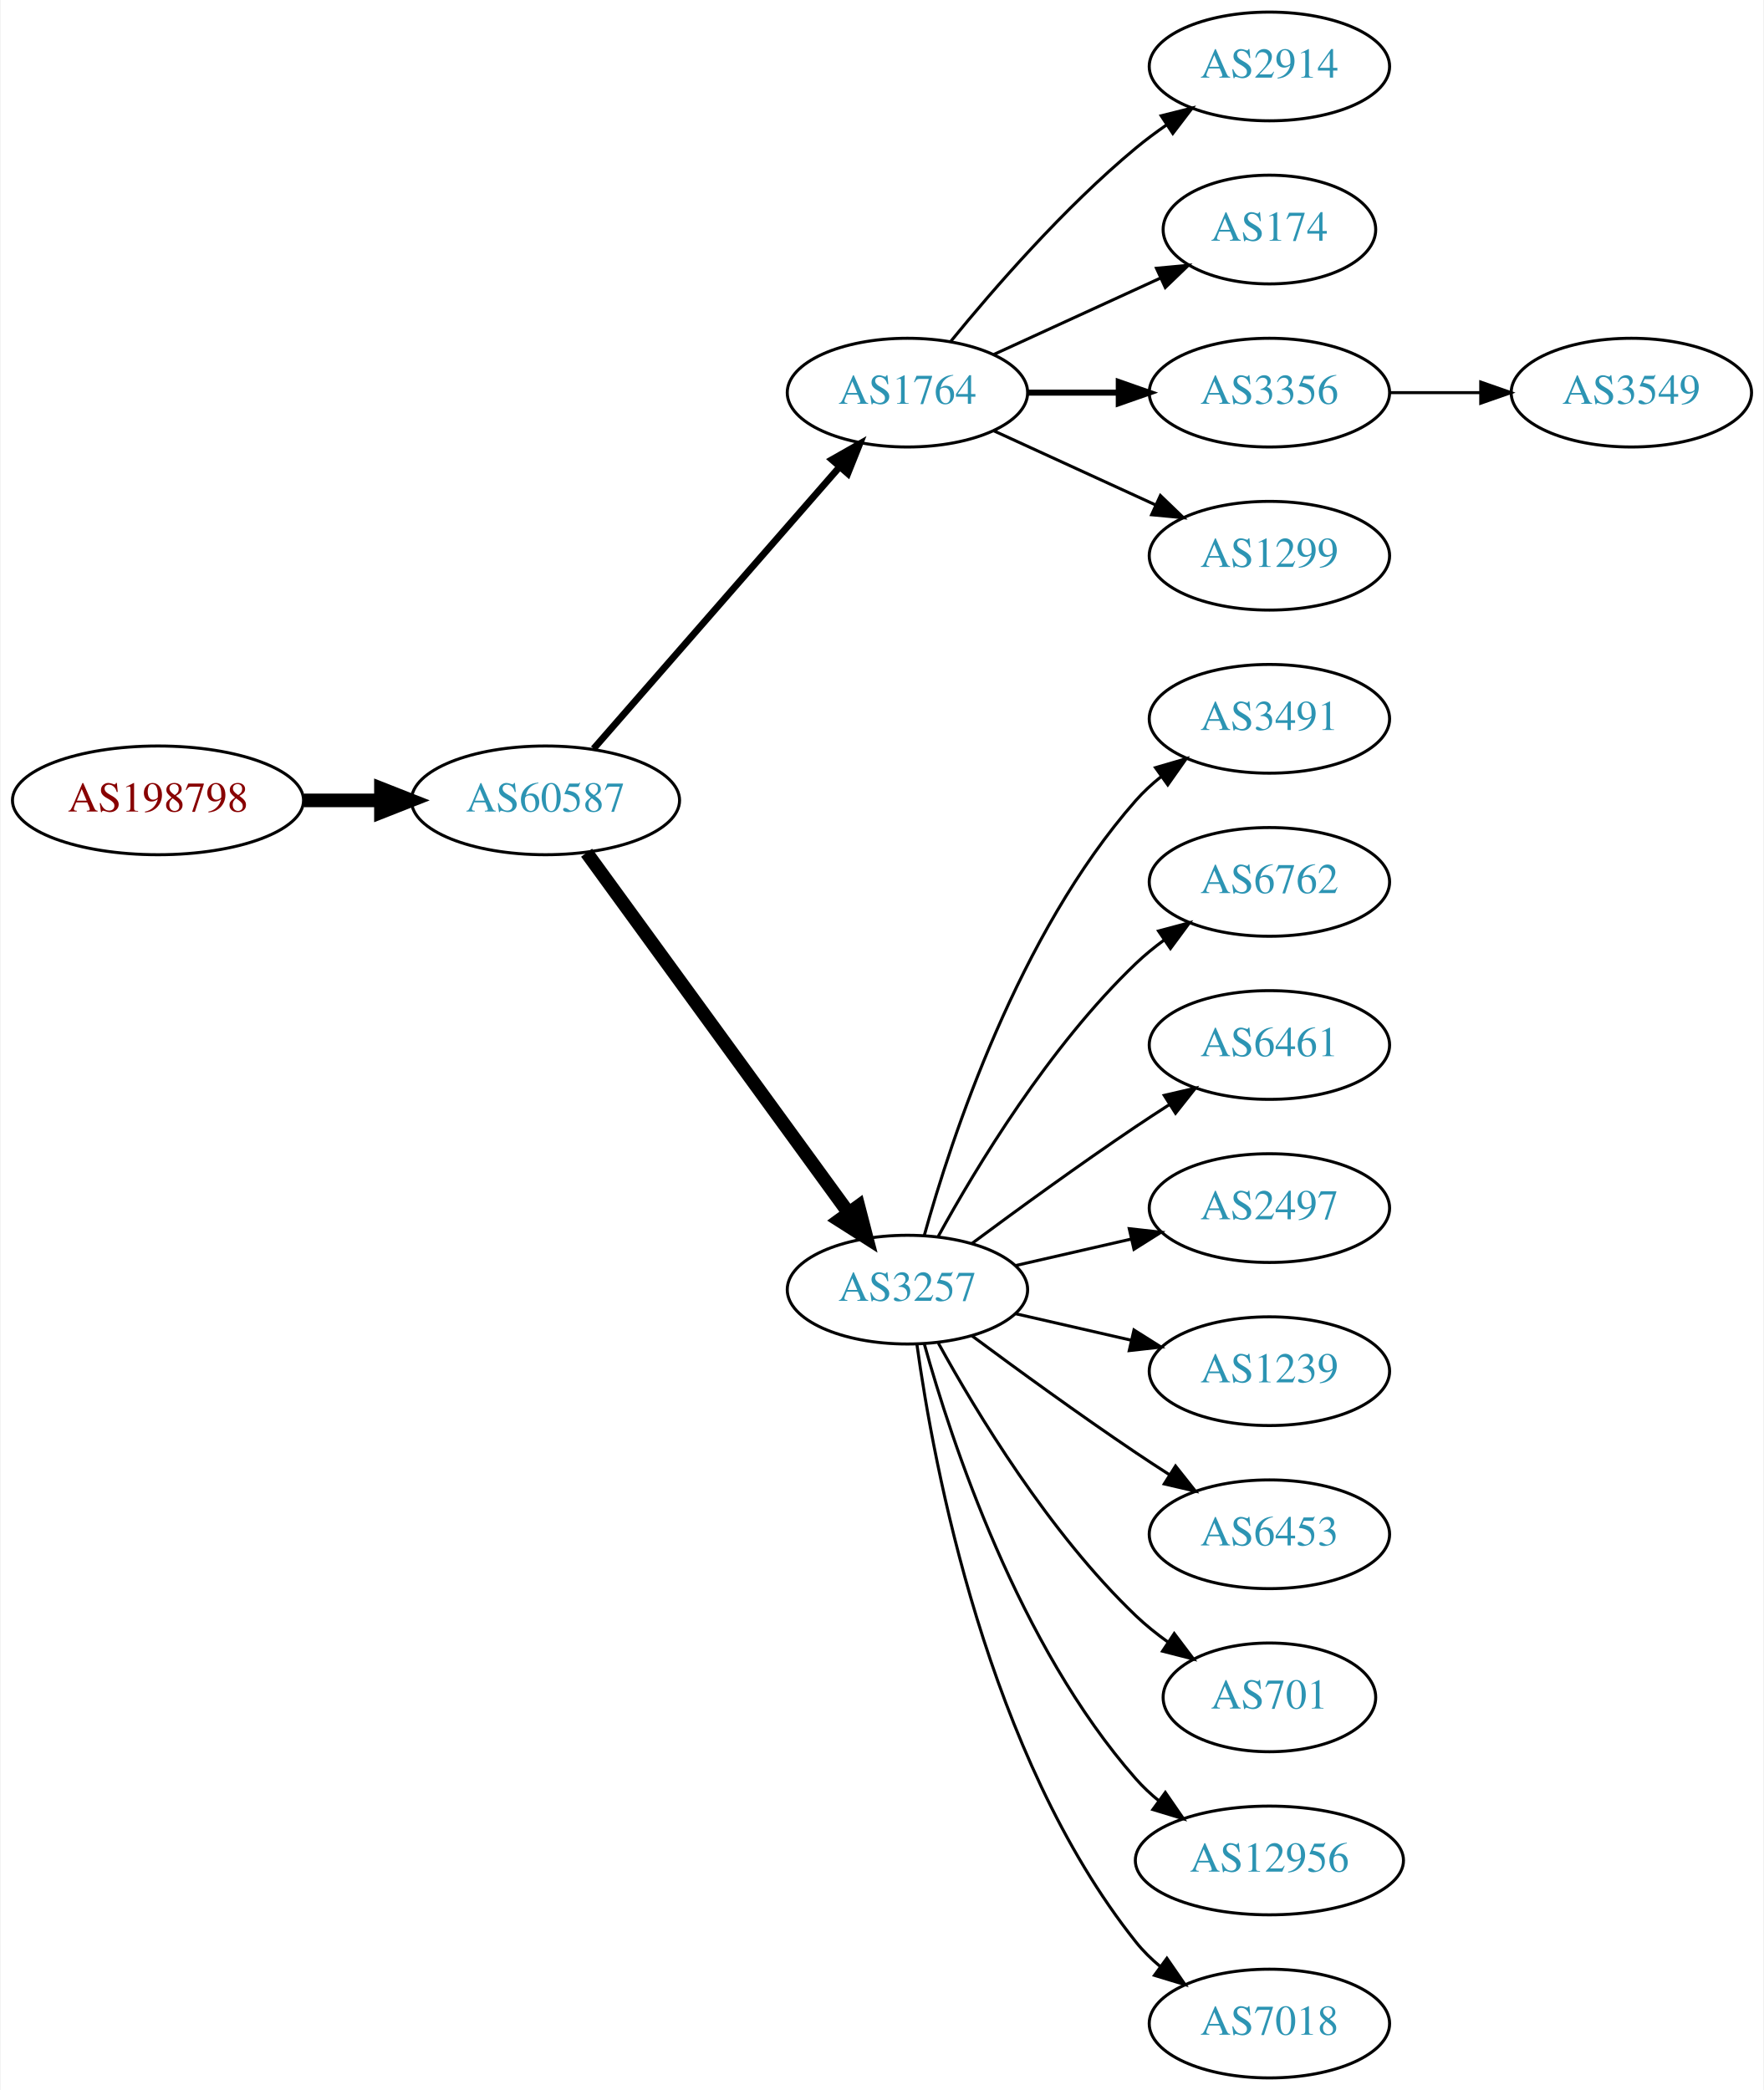
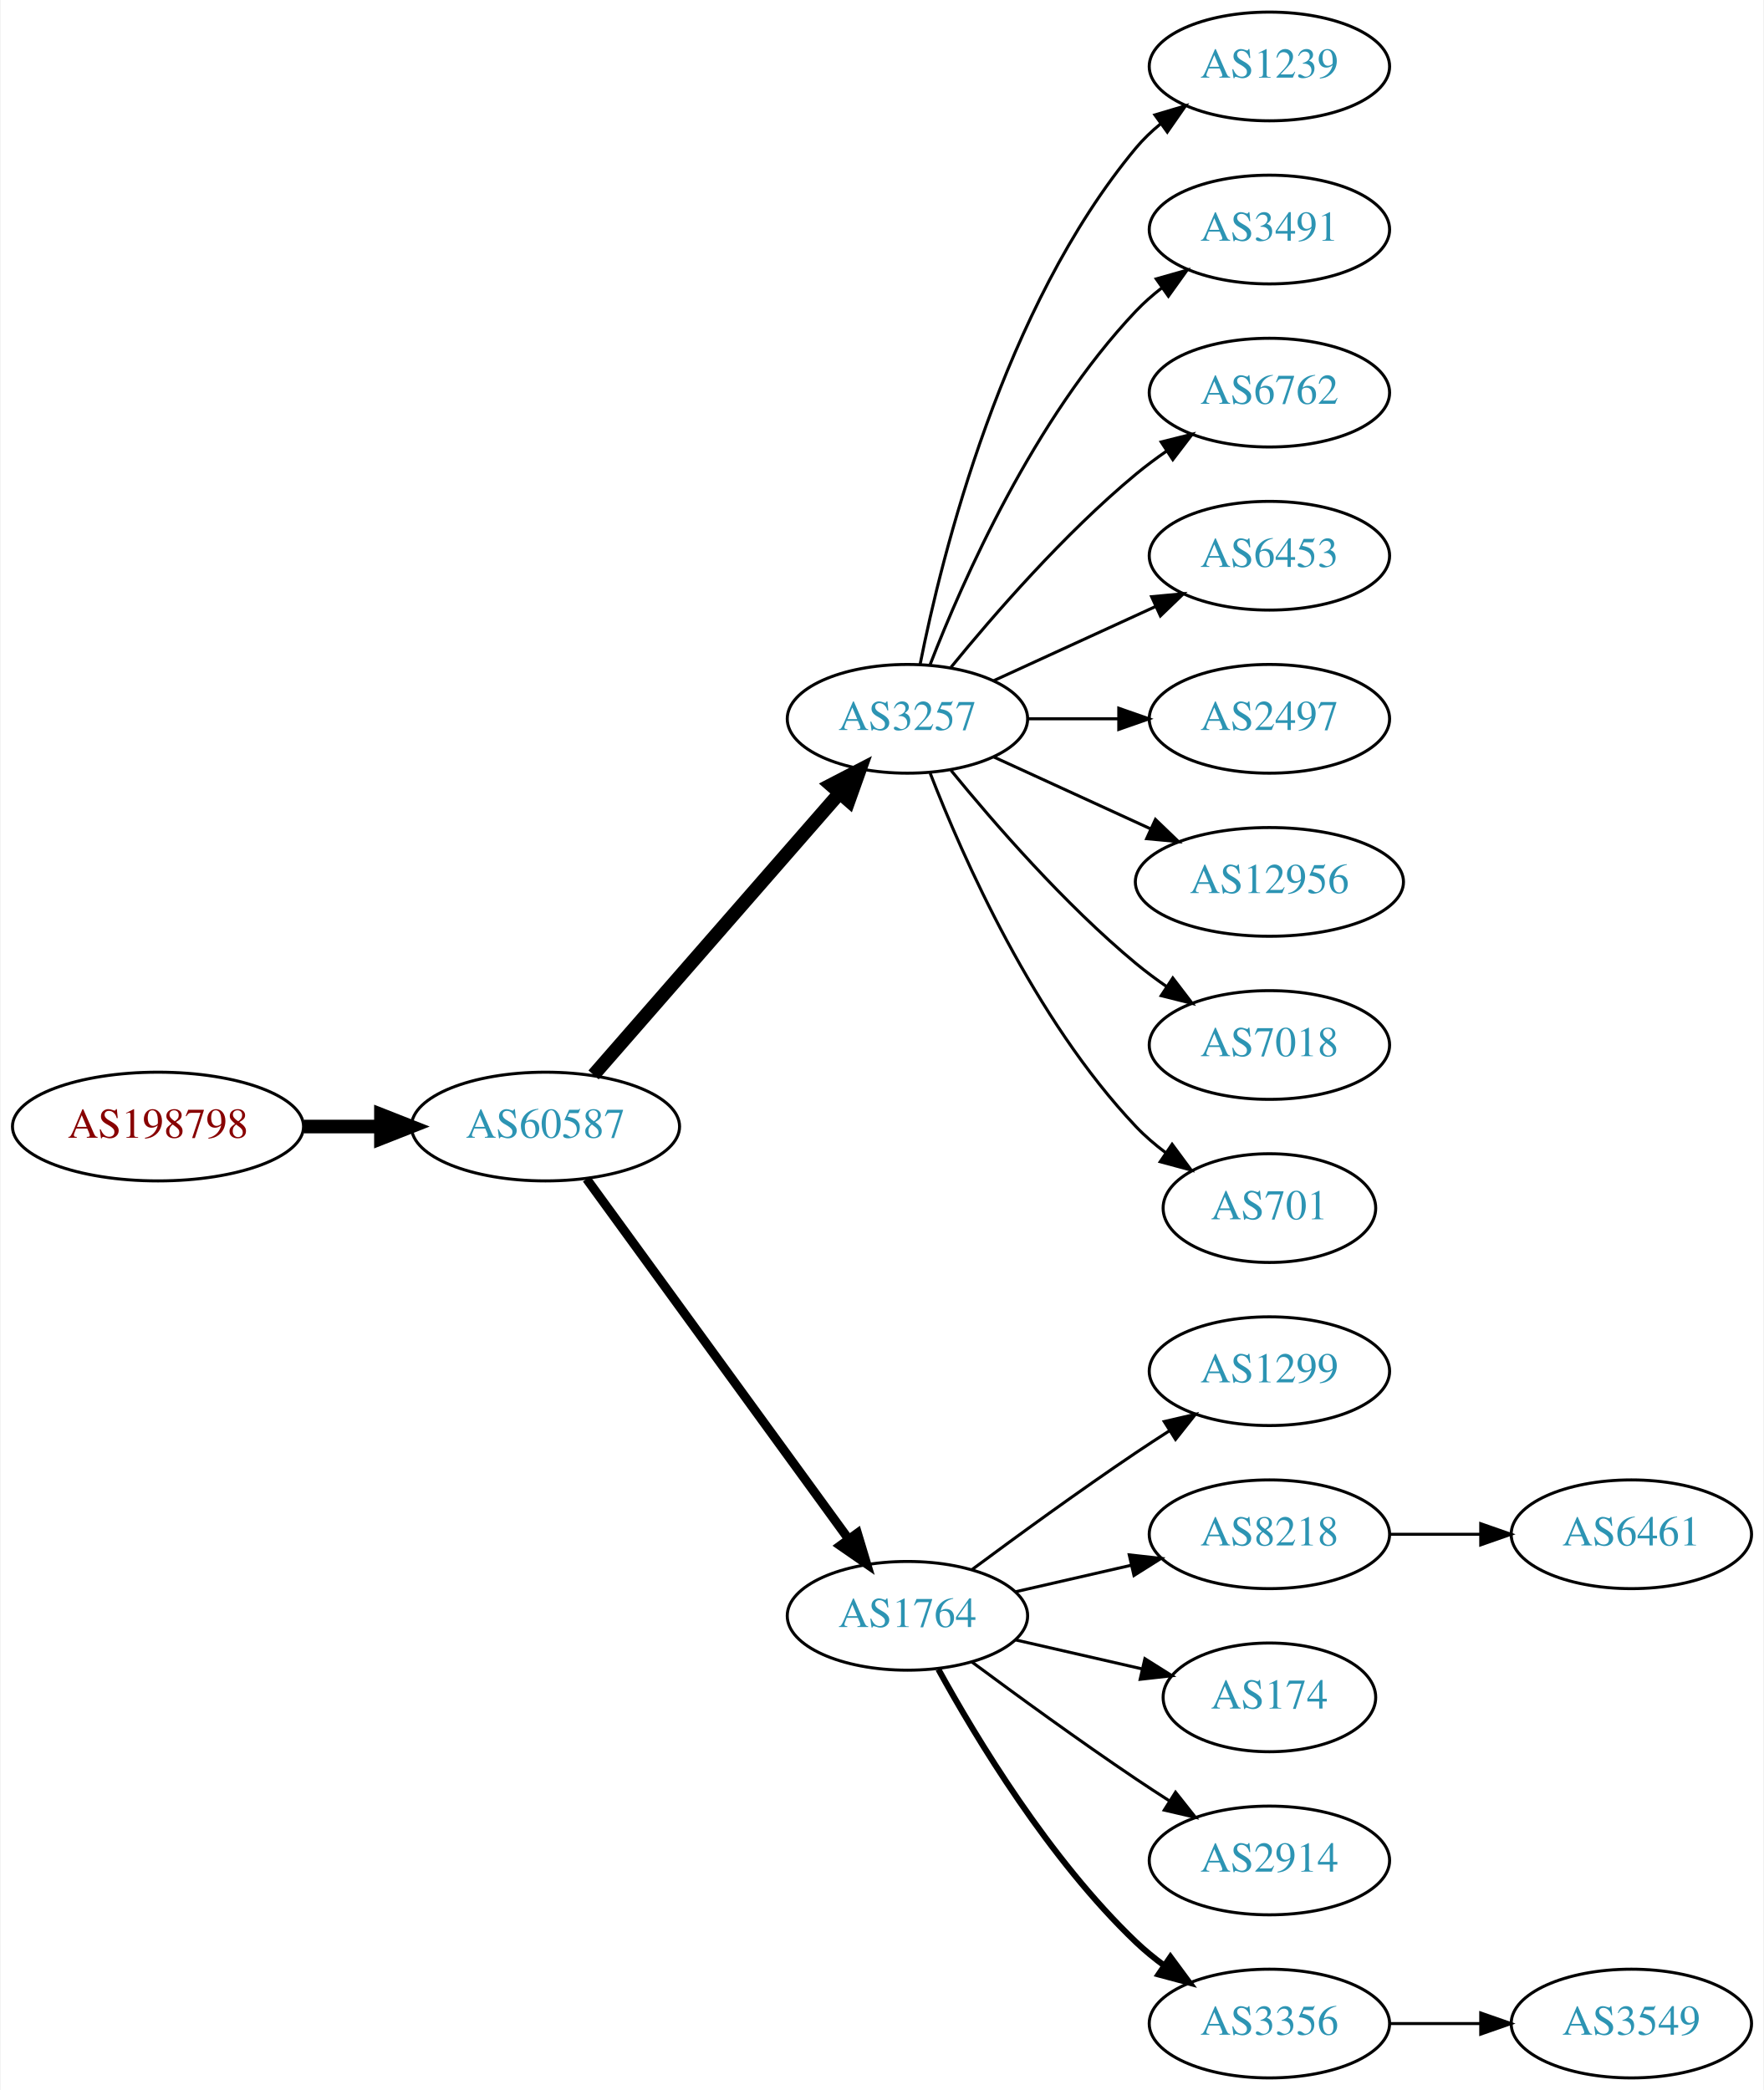
<svg xmlns="http://www.w3.org/2000/svg" xmlns:xlink="http://www.w3.org/1999/xlink" width="584pt" height="692pt" viewBox="0.00 0.00 583.56 692.00">
  <g id="graph0" class="graph" transform="scale(1 1) rotate(0) translate(4 688)">
    <polygon fill="white" stroke="none" points="-4,4 -4,-688 579.562,-688 579.562,4 -4,4" />
    <g id="node1" class="node">
      <g id="a_node1">
        <a xlink:href="/asn/198798" xlink:title="AS198798 ~ IFO.net Internet Service GmbH [AT]">
-           <ellipse fill="#ffffff" stroke="black" cx="48.096" cy="-423" rx="48.192" ry="18" />
-           <text text-anchor="middle" x="48.096" y="-419.3" font-family="Times,serif" font-size="14.00" fill="#880000">AS198798</text>
+           <ellipse fill="#ffffff" stroke="black" cx="48.096" cy="-315" rx="48.192" ry="18" />
+           <text text-anchor="middle" x="48.096" y="-311.3" font-family="Times,serif" font-size="14.00" fill="#880000">AS198798</text>
        </a>
      </g>
    </g>
    <g id="node2" class="node">
      <g id="a_node2">
        <a xlink:href="/asn/60587" xlink:title="AS60587 ~ XINON GmbH [AT]">
-           <ellipse fill="#ffffff" stroke="black" cx="176.388" cy="-423" rx="44.393" ry="18" />
-           <text text-anchor="middle" x="176.388" y="-419.3" font-family="Times,serif" font-size="14.00" fill="#2c94b3">AS60587</text>
+           <ellipse fill="#ffffff" stroke="black" cx="176.388" cy="-315" rx="44.393" ry="18" />
+           <text text-anchor="middle" x="176.388" y="-311.3" font-family="Times,serif" font-size="14.00" fill="#2c94b3">AS60587</text>
        </a>
      </g>
    </g>
    <g id="edge1" class="edge">
-       <path fill="none" stroke="black" stroke-width="4.5" d="M96.481,-423C104.742,-423 113.386,-423 121.799,-423" />
-       <polygon fill="black" stroke="black" stroke-width="4.5" points="121.904,-426.938 131.904,-423 121.904,-419.063 121.904,-426.938" />
+       <path fill="none" stroke="black" stroke-width="4.5" d="M96.481,-315C104.742,-315 113.386,-315 121.799,-315" />
+       <polygon fill="black" stroke="black" stroke-width="4.5" points="121.904,-318.938 131.904,-315 121.904,-311.063 121.904,-318.938" />
    </g>
    <g id="node3" class="node">
      <g id="a_node3">
-         <a xlink:href="/asn/1764" xlink:title="AS1764 ~ NEXTLAYER-AS [AT]">
-           <ellipse fill="#ffffff" stroke="black" cx="296.23" cy="-558" rx="39.794" ry="18" />
-           <text text-anchor="middle" x="296.23" y="-554.3" font-family="Times,serif" font-size="14.00" fill="#2c94b3">AS1764</text>
+         <a xlink:href="/asn/3257" xlink:title="AS3257 ~ GTT [DE]">
+           <ellipse fill="#ffffff" stroke="black" cx="296.23" cy="-450" rx="39.794" ry="18" />
+           <text text-anchor="middle" x="296.23" y="-446.3" font-family="Times,serif" font-size="14.00" fill="#2c94b3">AS3257</text>
        </a>
      </g>
    </g>
    <g id="edge2" class="edge">
-       <path fill="none" stroke="black" stroke-width="2.25" d="M192.312,-440.098C212.855,-463.631 249.974,-506.155 273.571,-533.187" />
-       <polygon fill="black" stroke="black" stroke-width="2.25" points="271.214,-535.809 280.426,-541.041 276.487,-531.206 271.214,-535.809" />
+       <path fill="none" stroke="black" stroke-width="4.5" d="M192.312,-332.098C212.855,-355.631 249.974,-398.155 273.571,-425.187" />
+       <polygon fill="black" stroke="black" stroke-width="4.5" points="270.884,-428.097 280.426,-433.041 276.817,-422.918 270.884,-428.097" />
    </g>
    <g id="node4" class="node">
      <g id="a_node4">
-         <a xlink:href="/asn/3257" xlink:title="AS3257 ~ GTT [DE]">
-           <ellipse fill="#ffffff" stroke="black" cx="296.23" cy="-261" rx="39.794" ry="18" />
-           <text text-anchor="middle" x="296.23" y="-257.3" font-family="Times,serif" font-size="14.00" fill="#2c94b3">AS3257</text>
+         <a xlink:href="/asn/1764" xlink:title="AS1764 ~ NEXTLAYER-AS [AT]">
+           <ellipse fill="#ffffff" stroke="black" cx="296.23" cy="-153" rx="39.794" ry="18" />
+           <text text-anchor="middle" x="296.23" y="-149.3" font-family="Times,serif" font-size="14.00" fill="#2c94b3">AS1764</text>
        </a>
      </g>
    </g>
    <g id="edge3" class="edge">
-       <path fill="none" stroke="black" stroke-width="4.5" d="M189.999,-405.663C210.82,-377.04 252.482,-319.767 276.671,-286.514" />
-       <polygon fill="black" stroke="black" stroke-width="4.5" points="280.011,-288.615 282.71,-278.212 273.643,-283.983 280.011,-288.615" />
+       <path fill="none" stroke="black" stroke-width="3" d="M189.999,-297.663C210.82,-269.04 252.482,-211.767 276.671,-178.514" />
+       <polygon fill="black" stroke="black" stroke-width="3" points="279.657,-180.358 282.71,-170.212 273.997,-176.24 279.657,-180.358" />
    </g>
    <g id="node5" class="node">
      <g id="a_node5">
-         <a xlink:href="/asn/2914" xlink:title="AS2914 ~ NTT America, Inc. [US]">
+         <a xlink:href="/asn/1239" xlink:title="AS1239 ~ Sprint [US]">
          <ellipse fill="#ffffff" stroke="black" cx="416.073" cy="-666" rx="39.794" ry="18" />
-           <text text-anchor="middle" x="416.073" y="-662.3" font-family="Times,serif" font-size="14.00" fill="#2c94b3">AS2914</text>
+           <text text-anchor="middle" x="416.073" y="-662.3" font-family="Times,serif" font-size="14.00" fill="#2c94b3">AS1239</text>
        </a>
      </g>
    </g>
    <g id="edge4" class="edge">
-       <path fill="none" stroke="black" d="M310.649,-575.065C324.764,-592.375 348.178,-619.345 371.877,-639 375.093,-641.668 378.594,-644.27 382.164,-646.741" />
-       <polygon fill="black" stroke="black" points="380.242,-649.666 390.52,-652.236 384.088,-643.817 380.242,-649.666" />
+       <path fill="none" stroke="black" d="M300.429,-468.073C307.592,-504.141 327.867,-586.125 371.877,-639 374.281,-641.889 377.078,-644.563 380.07,-647.013" />
+       <polygon fill="black" stroke="black" points="378.159,-649.95 388.313,-652.973 382.26,-644.277 378.159,-649.95" />
    </g>
    <g id="node6" class="node">
      <g id="a_node6">
-         <a xlink:href="/asn/174" xlink:title="AS174 ~ Cogent Communications [US]">
-           <ellipse fill="#ffffff" stroke="black" cx="416.073" cy="-612" rx="35.194" ry="18" />
-           <text text-anchor="middle" x="416.073" y="-608.3" font-family="Times,serif" font-size="14.00" fill="#2c94b3">AS174</text>
+         <a xlink:href="/asn/3491" xlink:title="AS3491 ~ PCCW Global, Inc. [US]">
+           <ellipse fill="#ffffff" stroke="black" cx="416.073" cy="-612" rx="39.794" ry="18" />
+           <text text-anchor="middle" x="416.073" y="-608.3" font-family="Times,serif" font-size="14.00" fill="#2c94b3">AS3491</text>
        </a>
      </g>
    </g>
    <g id="edge5" class="edge">
-       <path fill="none" stroke="black" d="M324.859,-570.661C341.275,-578.183 362.257,-587.798 379.854,-595.861" />
-       <polygon fill="black" stroke="black" points="378.682,-599.174 389.231,-600.158 381.598,-592.811 378.682,-599.174" />
+       <path fill="none" stroke="black" d="M303.753,-467.994C314.504,-495.728 338.161,-549.429 371.877,-585 374.462,-587.728 377.38,-590.294 380.448,-592.677" />
+       <polygon fill="black" stroke="black" points="378.602,-595.658 388.797,-598.543 382.627,-589.93 378.602,-595.658" />
    </g>
    <g id="node7" class="node">
      <g id="a_node7">
-         <a xlink:href="/asn/3356" xlink:title="AS3356 ~ Level 3 Parent, LLC [US]">
+         <a xlink:href="/asn/6762" xlink:title="AS6762 ~ TELECOM ITALIA SPARKLE S.p.A. [IT]">
          <ellipse fill="#ffffff" stroke="black" cx="416.073" cy="-558" rx="39.794" ry="18" />
-           <text text-anchor="middle" x="416.073" y="-554.3" font-family="Times,serif" font-size="14.00" fill="#2c94b3">AS3356</text>
+           <text text-anchor="middle" x="416.073" y="-554.3" font-family="Times,serif" font-size="14.00" fill="#2c94b3">AS6762</text>
        </a>
      </g>
    </g>
    <g id="edge6" class="edge">
-       <path fill="none" stroke="black" stroke-width="2" d="M336.143,-558C345.696,-558 356.046,-558 366.008,-558" />
-       <polygon fill="black" stroke="black" stroke-width="2" points="366.201,-561.5 376.201,-558 366.201,-554.5 366.201,-561.5" />
+       <path fill="none" stroke="black" d="M310.649,-467.065C324.764,-484.375 348.178,-511.345 371.877,-531 375.093,-533.668 378.594,-536.27 382.164,-538.741" />
+       <polygon fill="black" stroke="black" points="380.242,-541.666 390.52,-544.236 384.088,-535.817 380.242,-541.666" />
    </g>
    <g id="node8" class="node">
      <g id="a_node8">
-         <a xlink:href="/asn/1299" xlink:title="AS1299 ~ Telia Carrier [EU]">
+         <a xlink:href="/asn/6453" xlink:title="AS6453 ~ TATA COMMUNICATIONS (AMERICA) INC [US]">
          <ellipse fill="#ffffff" stroke="black" cx="416.073" cy="-504" rx="39.794" ry="18" />
-           <text text-anchor="middle" x="416.073" y="-500.3" font-family="Times,serif" font-size="14.00" fill="#2c94b3">AS1299</text>
+           <text text-anchor="middle" x="416.073" y="-500.3" font-family="Times,serif" font-size="14.00" fill="#2c94b3">AS6453</text>
        </a>
      </g>
    </g>
    <g id="edge7" class="edge">
-       <path fill="none" stroke="black" d="M324.859,-545.339C340.816,-538.027 361.087,-528.739 378.369,-520.819" />
-       <polygon fill="black" stroke="black" points="379.984,-523.929 387.617,-516.581 377.068,-517.565 379.984,-523.929" />
+       <path fill="none" stroke="black" d="M324.859,-462.661C340.816,-469.973 361.087,-479.261 378.369,-487.181" />
+       <polygon fill="black" stroke="black" points="377.068,-490.435 387.617,-491.419 379.984,-484.071 377.068,-490.435" />
+     </g>
+     <g id="node9" class="node">
+       <g id="a_node9">
+         <a xlink:href="/asn/2497" xlink:title="AS2497 ~ Internet Initiative Japan Inc. [JP]">
+           <ellipse fill="#ffffff" stroke="black" cx="416.073" cy="-450" rx="39.794" ry="18" />
+           <text text-anchor="middle" x="416.073" y="-446.3" font-family="Times,serif" font-size="14.00" fill="#2c94b3">AS2497</text>
+         </a>
+       </g>
+     </g>
+     <g id="edge8" class="edge">
+       <path fill="none" stroke="black" d="M336.143,-450C345.696,-450 356.046,-450 366.008,-450" />
+       <polygon fill="black" stroke="black" points="366.201,-453.5 376.201,-450 366.201,-446.5 366.201,-453.5" />
    </g>
    <g id="node10" class="node">
      <g id="a_node10">
-         <a xlink:href="/asn/3491" xlink:title="AS3491 ~ PCCW Global, Inc. [US]">
-           <ellipse fill="#ffffff" stroke="black" cx="416.073" cy="-450" rx="39.794" ry="18" />
-           <text text-anchor="middle" x="416.073" y="-446.3" font-family="Times,serif" font-size="14.00" fill="#2c94b3">AS3491</text>
+         <a xlink:href="/asn/12956" xlink:title="AS12956 ~ TELXIUS [ES]">
+           <ellipse fill="#ffffff" stroke="black" cx="416.073" cy="-396" rx="44.393" ry="18" />
+           <text text-anchor="middle" x="416.073" y="-392.3" font-family="Times,serif" font-size="14.00" fill="#2c94b3">AS12956</text>
        </a>
      </g>
    </g>
    <g id="edge9" class="edge">
-       <path fill="none" stroke="black" d="M301.803,-278.946C310.709,-310.995 332.993,-378.842 371.877,-423 374.361,-425.821 377.21,-428.449 380.236,-430.871" />
-       <polygon fill="black" stroke="black" points="378.353,-433.828 388.525,-436.791 382.422,-428.131 378.353,-433.828" />
+       <path fill="none" stroke="black" d="M324.859,-437.339C340.357,-430.238 359.923,-421.272 376.87,-413.506" />
+       <polygon fill="black" stroke="black" points="378.34,-416.683 385.973,-409.335 375.424,-410.319 378.34,-416.683" />
    </g>
    <g id="node11" class="node">
      <g id="a_node11">
-         <a xlink:href="/asn/6762" xlink:title="AS6762 ~ TELECOM ITALIA SPARKLE S.p.A. [IT]">
-           <ellipse fill="#ffffff" stroke="black" cx="416.073" cy="-396" rx="39.794" ry="18" />
-           <text text-anchor="middle" x="416.073" y="-392.3" font-family="Times,serif" font-size="14.00" fill="#2c94b3">AS6762</text>
+         <a xlink:href="/asn/7018" xlink:title="AS7018 ~ AT&amp;T Services, Inc. [US]">
+           <ellipse fill="#ffffff" stroke="black" cx="416.073" cy="-342" rx="39.794" ry="18" />
+           <text text-anchor="middle" x="416.073" y="-338.3" font-family="Times,serif" font-size="14.00" fill="#2c94b3">AS7018</text>
        </a>
      </g>
    </g>
    <g id="edge10" class="edge">
-       <path fill="none" stroke="black" d="M306.471,-278.713C319.017,-301.561 343.194,-341.611 371.877,-369 374.745,-371.739 377.934,-374.347 381.243,-376.785" />
-       <polygon fill="black" stroke="black" points="379.366,-379.742 389.602,-382.477 383.306,-373.956 379.366,-379.742" />
+       <path fill="none" stroke="black" d="M310.649,-432.935C324.764,-415.625 348.178,-388.655 371.877,-369 375.093,-366.332 378.594,-363.73 382.164,-361.259" />
+       <polygon fill="black" stroke="black" points="384.088,-364.183 390.52,-355.764 380.242,-358.334 384.088,-364.183" />
    </g>
    <g id="node12" class="node">
      <g id="a_node12">
-         <a xlink:href="/asn/6461" xlink:title="AS6461 ~ Zayo Bandwidth [US]">
-           <ellipse fill="#ffffff" stroke="black" cx="416.073" cy="-342" rx="39.794" ry="18" />
-           <text text-anchor="middle" x="416.073" y="-338.3" font-family="Times,serif" font-size="14.00" fill="#2c94b3">AS6461</text>
+         <a xlink:href="/asn/701" xlink:title="AS701 ~ UUNET [US]">
+           <ellipse fill="#ffffff" stroke="black" cx="416.073" cy="-288" rx="35.194" ry="18" />
+           <text text-anchor="middle" x="416.073" y="-284.3" font-family="Times,serif" font-size="14.00" fill="#2c94b3">AS701</text>
        </a>
      </g>
    </g>
    <g id="edge11" class="edge">
-       <path fill="none" stroke="black" d="M317.56,-276.277C332.423,-287.304 353.167,-302.407 371.877,-315 375.426,-317.389 379.176,-319.839 382.924,-322.242" />
-       <polygon fill="black" stroke="black" points="381.251,-325.325 391.573,-327.712 384.993,-319.409 381.251,-325.325" />
+       <path fill="none" stroke="black" d="M303.753,-432.006C314.504,-404.272 338.161,-350.571 371.877,-315 374.82,-311.895 378.193,-308.999 381.729,-306.345" />
+       <polygon fill="black" stroke="black" points="383.858,-309.129 390.148,-300.603 379.914,-303.346 383.858,-309.129" />
    </g>
    <g id="node13" class="node">
      <g id="a_node13">
-         <a xlink:href="/asn/2497" xlink:title="AS2497 ~ Internet Initiative Japan Inc. [JP]">
-           <ellipse fill="#ffffff" stroke="black" cx="416.073" cy="-288" rx="39.794" ry="18" />
-           <text text-anchor="middle" x="416.073" y="-284.3" font-family="Times,serif" font-size="14.00" fill="#2c94b3">AS2497</text>
+         <a xlink:href="/asn/1299" xlink:title="AS1299 ~ Telia Carrier [EU]">
+           <ellipse fill="#ffffff" stroke="black" cx="416.073" cy="-234" rx="39.794" ry="18" />
+           <text text-anchor="middle" x="416.073" y="-230.3" font-family="Times,serif" font-size="14.00" fill="#2c94b3">AS1299</text>
        </a>
      </g>
    </g>
    <g id="edge12" class="edge">
-       <path fill="none" stroke="black" d="M331.949,-268.955C343.949,-271.704 357.57,-274.825 370.263,-277.733" />
-       <polygon fill="black" stroke="black" points="369.665,-281.187 380.194,-280.009 371.229,-274.364 369.665,-281.187" />
+       <path fill="none" stroke="black" d="M317.56,-168.277C332.423,-179.304 353.167,-194.407 371.877,-207 375.426,-209.389 379.176,-211.839 382.924,-214.242" />
+       <polygon fill="black" stroke="black" points="381.251,-217.325 391.573,-219.712 384.993,-211.409 381.251,-217.325" />
    </g>
    <g id="node14" class="node">
      <g id="a_node14">
-         <a xlink:href="/asn/1239" xlink:title="AS1239 ~ Sprint [US]">
-           <ellipse fill="#ffffff" stroke="black" cx="416.073" cy="-234" rx="39.794" ry="18" />
-           <text text-anchor="middle" x="416.073" y="-230.3" font-family="Times,serif" font-size="14.00" fill="#2c94b3">AS1239</text>
+         <a xlink:href="/asn/8218" xlink:title="AS8218 ~ legacy Neotelecoms [FR]">
+           <ellipse fill="#ffffff" stroke="black" cx="416.073" cy="-180" rx="39.794" ry="18" />
+           <text text-anchor="middle" x="416.073" y="-176.3" font-family="Times,serif" font-size="14.00" fill="#2c94b3">AS8218</text>
        </a>
      </g>
    </g>
    <g id="edge13" class="edge">
-       <path fill="none" stroke="black" d="M331.949,-253.045C343.949,-250.296 357.57,-247.175 370.263,-244.267" />
-       <polygon fill="black" stroke="black" points="371.229,-247.636 380.194,-241.991 369.665,-240.813 371.229,-247.636" />
+       <path fill="none" stroke="black" d="M331.949,-160.955C343.949,-163.704 357.57,-166.825 370.263,-169.733" />
+       <polygon fill="black" stroke="black" points="369.665,-173.187 380.194,-172.009 371.229,-166.364 369.665,-173.187" />
    </g>
    <g id="node15" class="node">
      <g id="a_node15">
-         <a xlink:href="/asn/6453" xlink:title="AS6453 ~ TATA COMMUNICATIONS (AMERICA) INC [US]">
-           <ellipse fill="#ffffff" stroke="black" cx="416.073" cy="-180" rx="39.794" ry="18" />
-           <text text-anchor="middle" x="416.073" y="-176.3" font-family="Times,serif" font-size="14.00" fill="#2c94b3">AS6453</text>
+         <a xlink:href="/asn/174" xlink:title="AS174 ~ Cogent Communications [US]">
+           <ellipse fill="#ffffff" stroke="black" cx="416.073" cy="-126" rx="35.194" ry="18" />
+           <text text-anchor="middle" x="416.073" y="-122.3" font-family="Times,serif" font-size="14.00" fill="#2c94b3">AS174</text>
        </a>
      </g>
    </g>
    <g id="edge14" class="edge">
-       <path fill="none" stroke="black" d="M317.56,-245.723C332.423,-234.696 353.167,-219.593 371.877,-207 375.426,-204.611 379.176,-202.161 382.924,-199.758" />
-       <polygon fill="black" stroke="black" points="384.993,-202.591 391.573,-194.288 381.251,-196.675 384.993,-202.591" />
+       <path fill="none" stroke="black" d="M331.949,-145.045C345.042,-142.045 360.064,-138.604 373.705,-135.478" />
+       <polygon fill="black" stroke="black" points="374.846,-138.807 383.812,-133.162 373.283,-131.984 374.846,-138.807" />
    </g>
    <g id="node16" class="node">
      <g id="a_node16">
-         <a xlink:href="/asn/701" xlink:title="AS701 ~ UUNET [US]">
-           <ellipse fill="#ffffff" stroke="black" cx="416.073" cy="-126" rx="35.194" ry="18" />
-           <text text-anchor="middle" x="416.073" y="-122.3" font-family="Times,serif" font-size="14.00" fill="#2c94b3">AS701</text>
+         <a xlink:href="/asn/2914" xlink:title="AS2914 ~ NTT America, Inc. [US]">
+           <ellipse fill="#ffffff" stroke="black" cx="416.073" cy="-72" rx="39.794" ry="18" />
+           <text text-anchor="middle" x="416.073" y="-68.3" font-family="Times,serif" font-size="14.00" fill="#2c94b3">AS2914</text>
        </a>
      </g>
    </g>
    <g id="edge15" class="edge">
-       <path fill="none" stroke="black" d="M306.471,-243.287C319.017,-220.439 343.194,-180.389 371.877,-153 375.131,-149.893 378.797,-146.954 382.584,-144.24" />
-       <polygon fill="black" stroke="black" points="384.561,-147.128 390.952,-138.678 380.686,-141.299 384.561,-147.128" />
+       <path fill="none" stroke="black" d="M317.56,-137.723C332.423,-126.696 353.167,-111.593 371.877,-99 375.426,-96.611 379.176,-94.161 382.924,-91.758" />
+       <polygon fill="black" stroke="black" points="384.993,-94.591 391.573,-86.288 381.251,-88.675 384.993,-94.591" />
    </g>
    <g id="node17" class="node">
      <g id="a_node17">
-         <a xlink:href="/asn/12956" xlink:title="AS12956 ~ TELXIUS [ES]">
-           <ellipse fill="#ffffff" stroke="black" cx="416.073" cy="-72" rx="44.393" ry="18" />
-           <text text-anchor="middle" x="416.073" y="-68.3" font-family="Times,serif" font-size="14.00" fill="#2c94b3">AS12956</text>
+         <a xlink:href="/asn/3356" xlink:title="AS3356 ~ Level 3 Parent, LLC [US]">
+           <ellipse fill="#ffffff" stroke="black" cx="416.073" cy="-18" rx="39.794" ry="18" />
+           <text text-anchor="middle" x="416.073" y="-14.3" font-family="Times,serif" font-size="14.00" fill="#2c94b3">AS3356</text>
        </a>
      </g>
    </g>
    <g id="edge16" class="edge">
-       <path fill="none" stroke="black" d="M301.803,-243.054C310.709,-211.005 332.993,-143.158 371.877,-99 374.167,-96.399 376.768,-93.962 379.532,-91.699" />
-       <polygon fill="black" stroke="black" points="381.611,-94.514 387.625,-85.792 377.484,-88.86 381.611,-94.514" />
+       <path fill="none" stroke="black" stroke-width="2" d="M306.471,-135.287C319.017,-112.439 343.194,-72.389 371.877,-45 374.745,-42.261 377.934,-39.653 381.243,-37.215" />
+       <polygon fill="black" stroke="black" stroke-width="2" points="383.306,-40.044 389.602,-31.523 379.366,-34.258 383.306,-40.044" />
    </g>
    <g id="node18" class="node">
      <g id="a_node18">
-         <a xlink:href="/asn/7018" xlink:title="AS7018 ~ AT&amp;T Services, Inc. [US]">
-           <ellipse fill="#ffffff" stroke="black" cx="416.073" cy="-18" rx="39.794" ry="18" />
-           <text text-anchor="middle" x="416.073" y="-14.3" font-family="Times,serif" font-size="14.00" fill="#2c94b3">AS7018</text>
+         <a xlink:href="/asn/6461" xlink:title="AS6461 ~ Zayo Bandwidth [US]">
+           <ellipse fill="#ffffff" stroke="black" cx="535.915" cy="-180" rx="39.794" ry="18" />
+           <text text-anchor="middle" x="535.915" y="-176.3" font-family="Times,serif" font-size="14.00" fill="#2c94b3">AS6461</text>
        </a>
      </g>
    </g>
    <g id="edge17" class="edge">
-       <path fill="none" stroke="black" d="M299.369,-242.83C304.869,-203.026 322.695,-106.767 371.877,-45 374.218,-42.06 376.972,-39.351 379.938,-36.879" />
-       <polygon fill="black" stroke="black" points="382.13,-39.612 388.144,-30.89 378.004,-33.958 382.13,-39.612" />
-     </g>
-     <g id="node9" class="node">
-       <g id="a_node9">
+       <path fill="none" stroke="black" d="M455.985,-180C465.539,-180 475.888,-180 485.851,-180" />
+       <polygon fill="black" stroke="black" points="486.043,-183.5 496.043,-180 486.043,-176.5 486.043,-183.5" />
+     </g>
+     <g id="node19" class="node">
+       <g id="a_node19">
        <a xlink:href="/asn/3549" xlink:title="AS3549 ~ Level 3 Parent, LLC [US]">
-           <ellipse fill="#ffffff" stroke="black" cx="535.915" cy="-558" rx="39.794" ry="18" />
-           <text text-anchor="middle" x="535.915" y="-554.3" font-family="Times,serif" font-size="14.00" fill="#2c94b3">AS3549</text>
-         </a>
-       </g>
-     </g>
-     <g id="edge8" class="edge">
-       <path fill="none" stroke="black" d="M455.985,-558C465.539,-558 475.888,-558 485.851,-558" />
-       <polygon fill="black" stroke="black" points="486.043,-561.5 496.043,-558 486.043,-554.5 486.043,-561.5" />
+           <ellipse fill="#ffffff" stroke="black" cx="535.915" cy="-18" rx="39.794" ry="18" />
+           <text text-anchor="middle" x="535.915" y="-14.3" font-family="Times,serif" font-size="14.00" fill="#2c94b3">AS3549</text>
+         </a>
+       </g>
+     </g>
+     <g id="edge18" class="edge">
+       <path fill="none" stroke="black" d="M455.985,-18C465.539,-18 475.888,-18 485.851,-18" />
+       <polygon fill="black" stroke="black" points="486.043,-21.5 496.043,-18 486.043,-14.5 486.043,-21.5" />
    </g>
  </g>
</svg>
